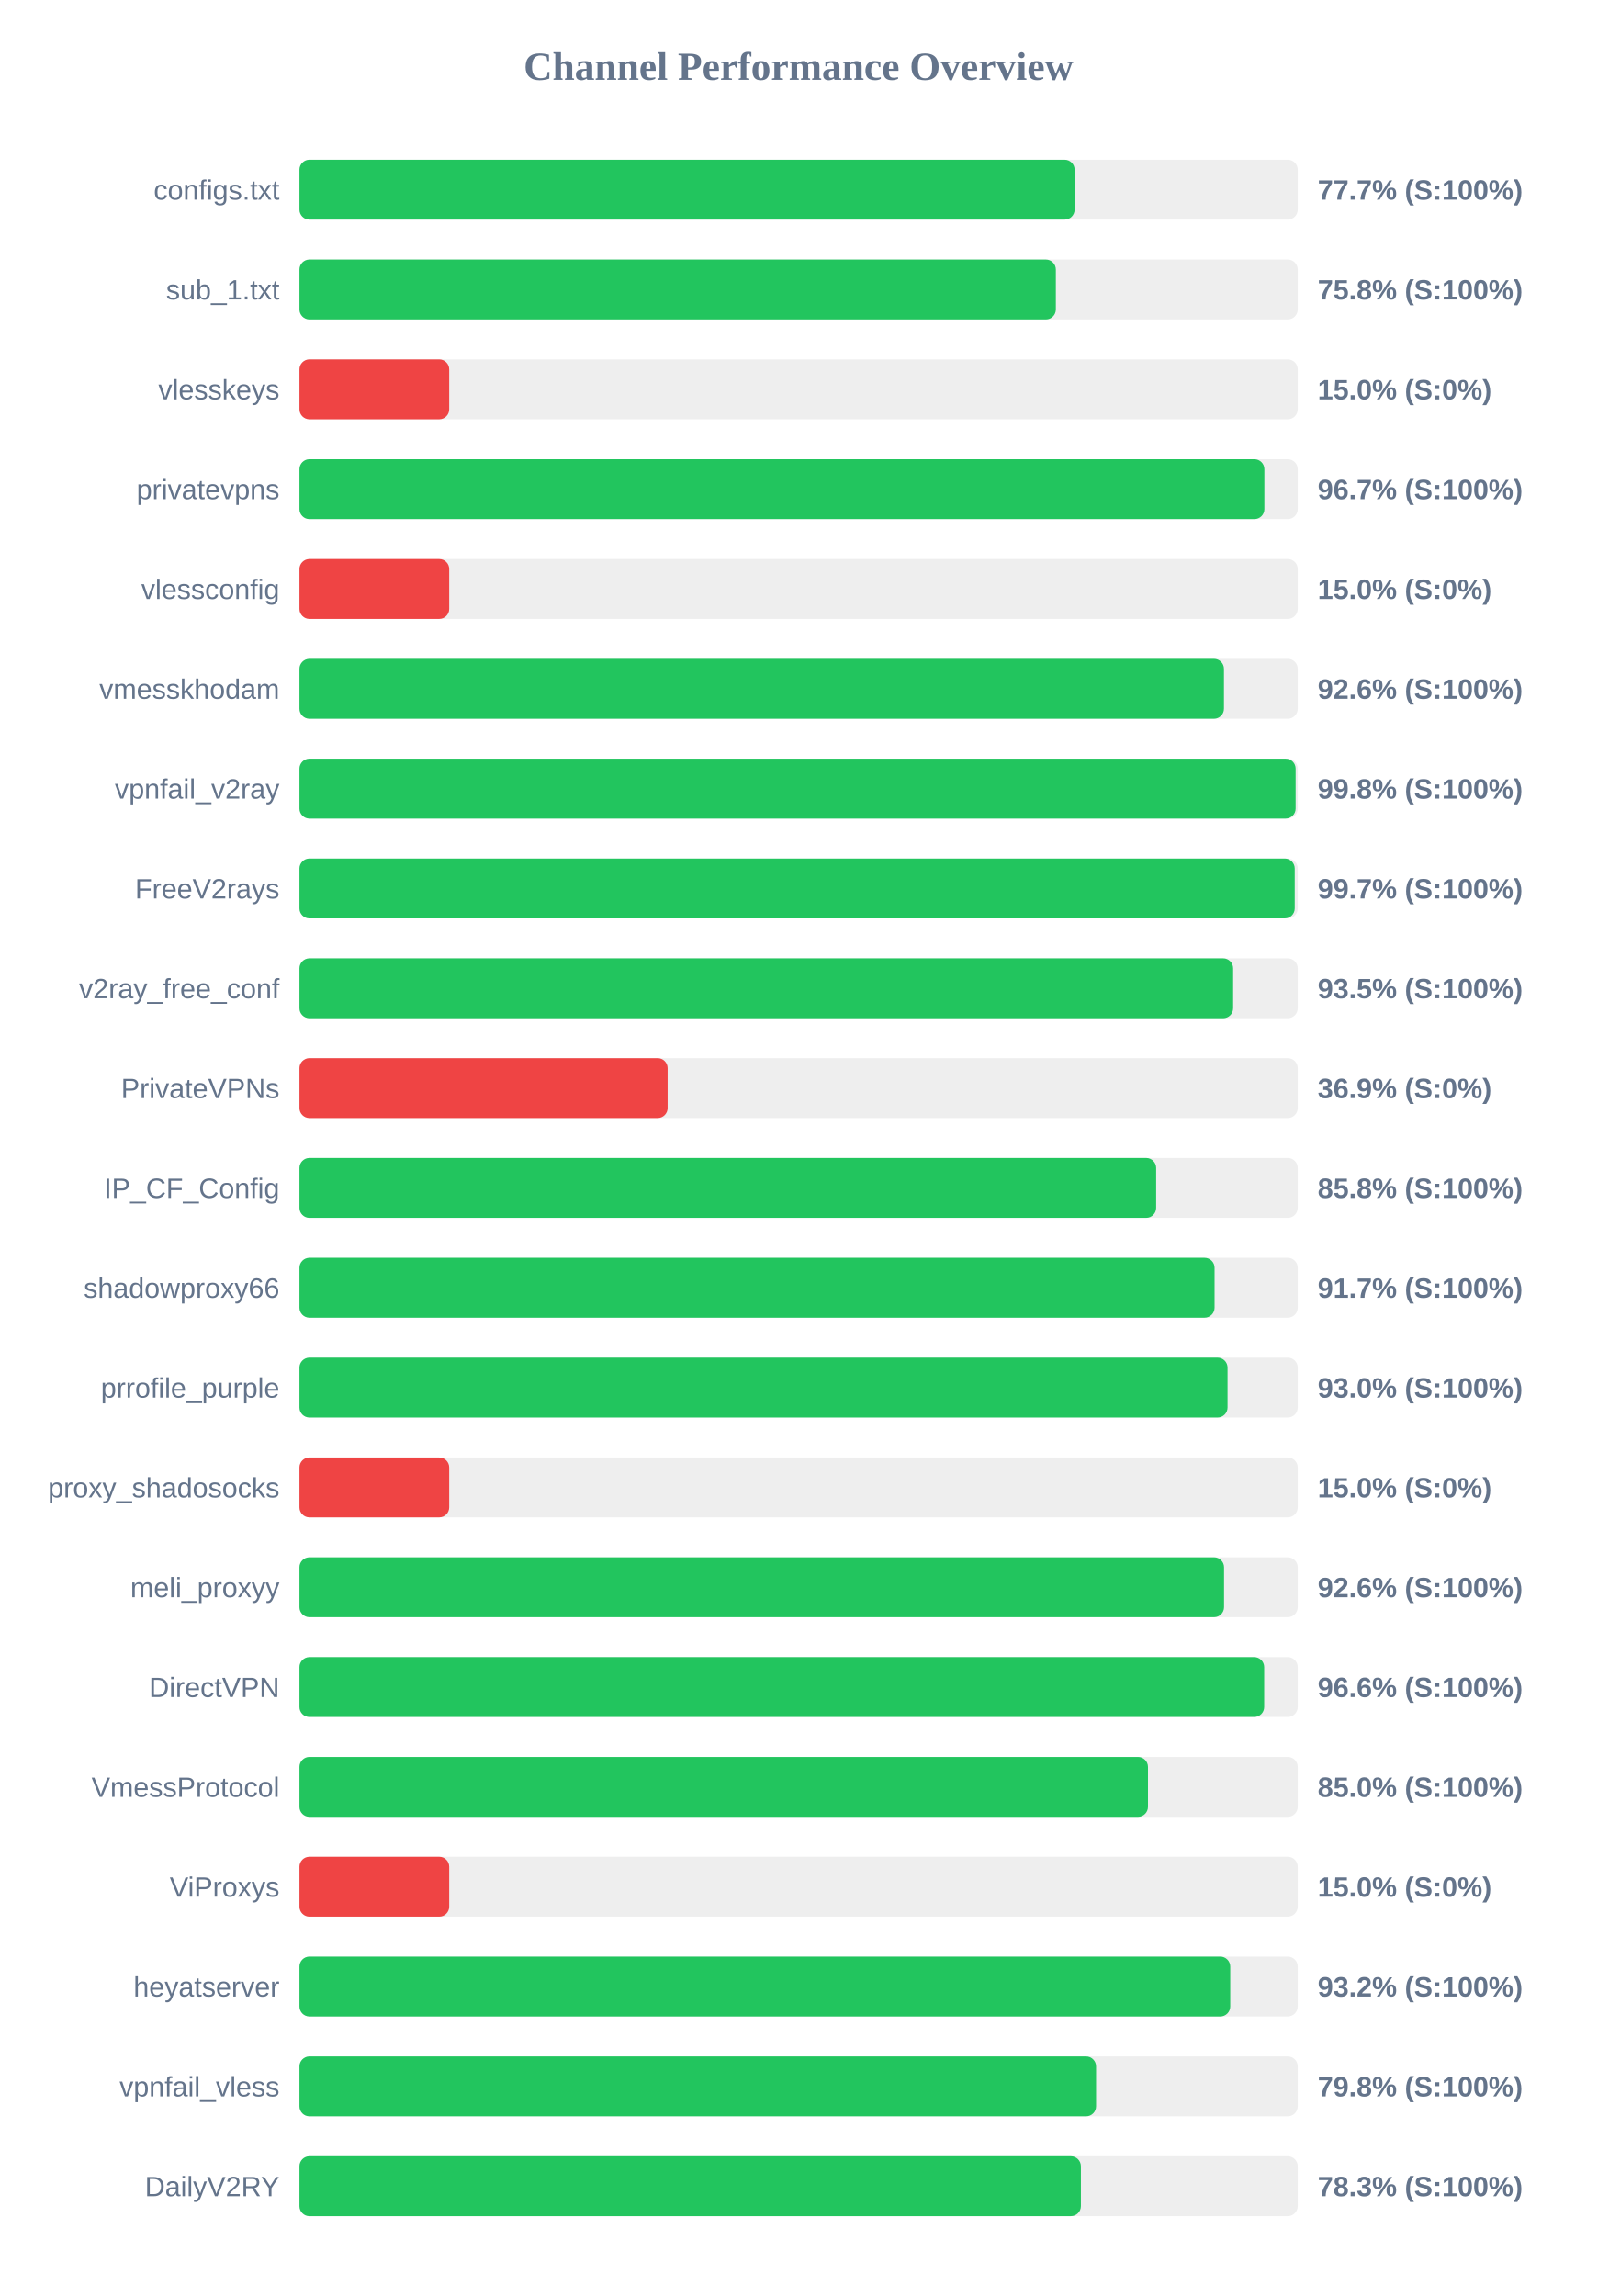
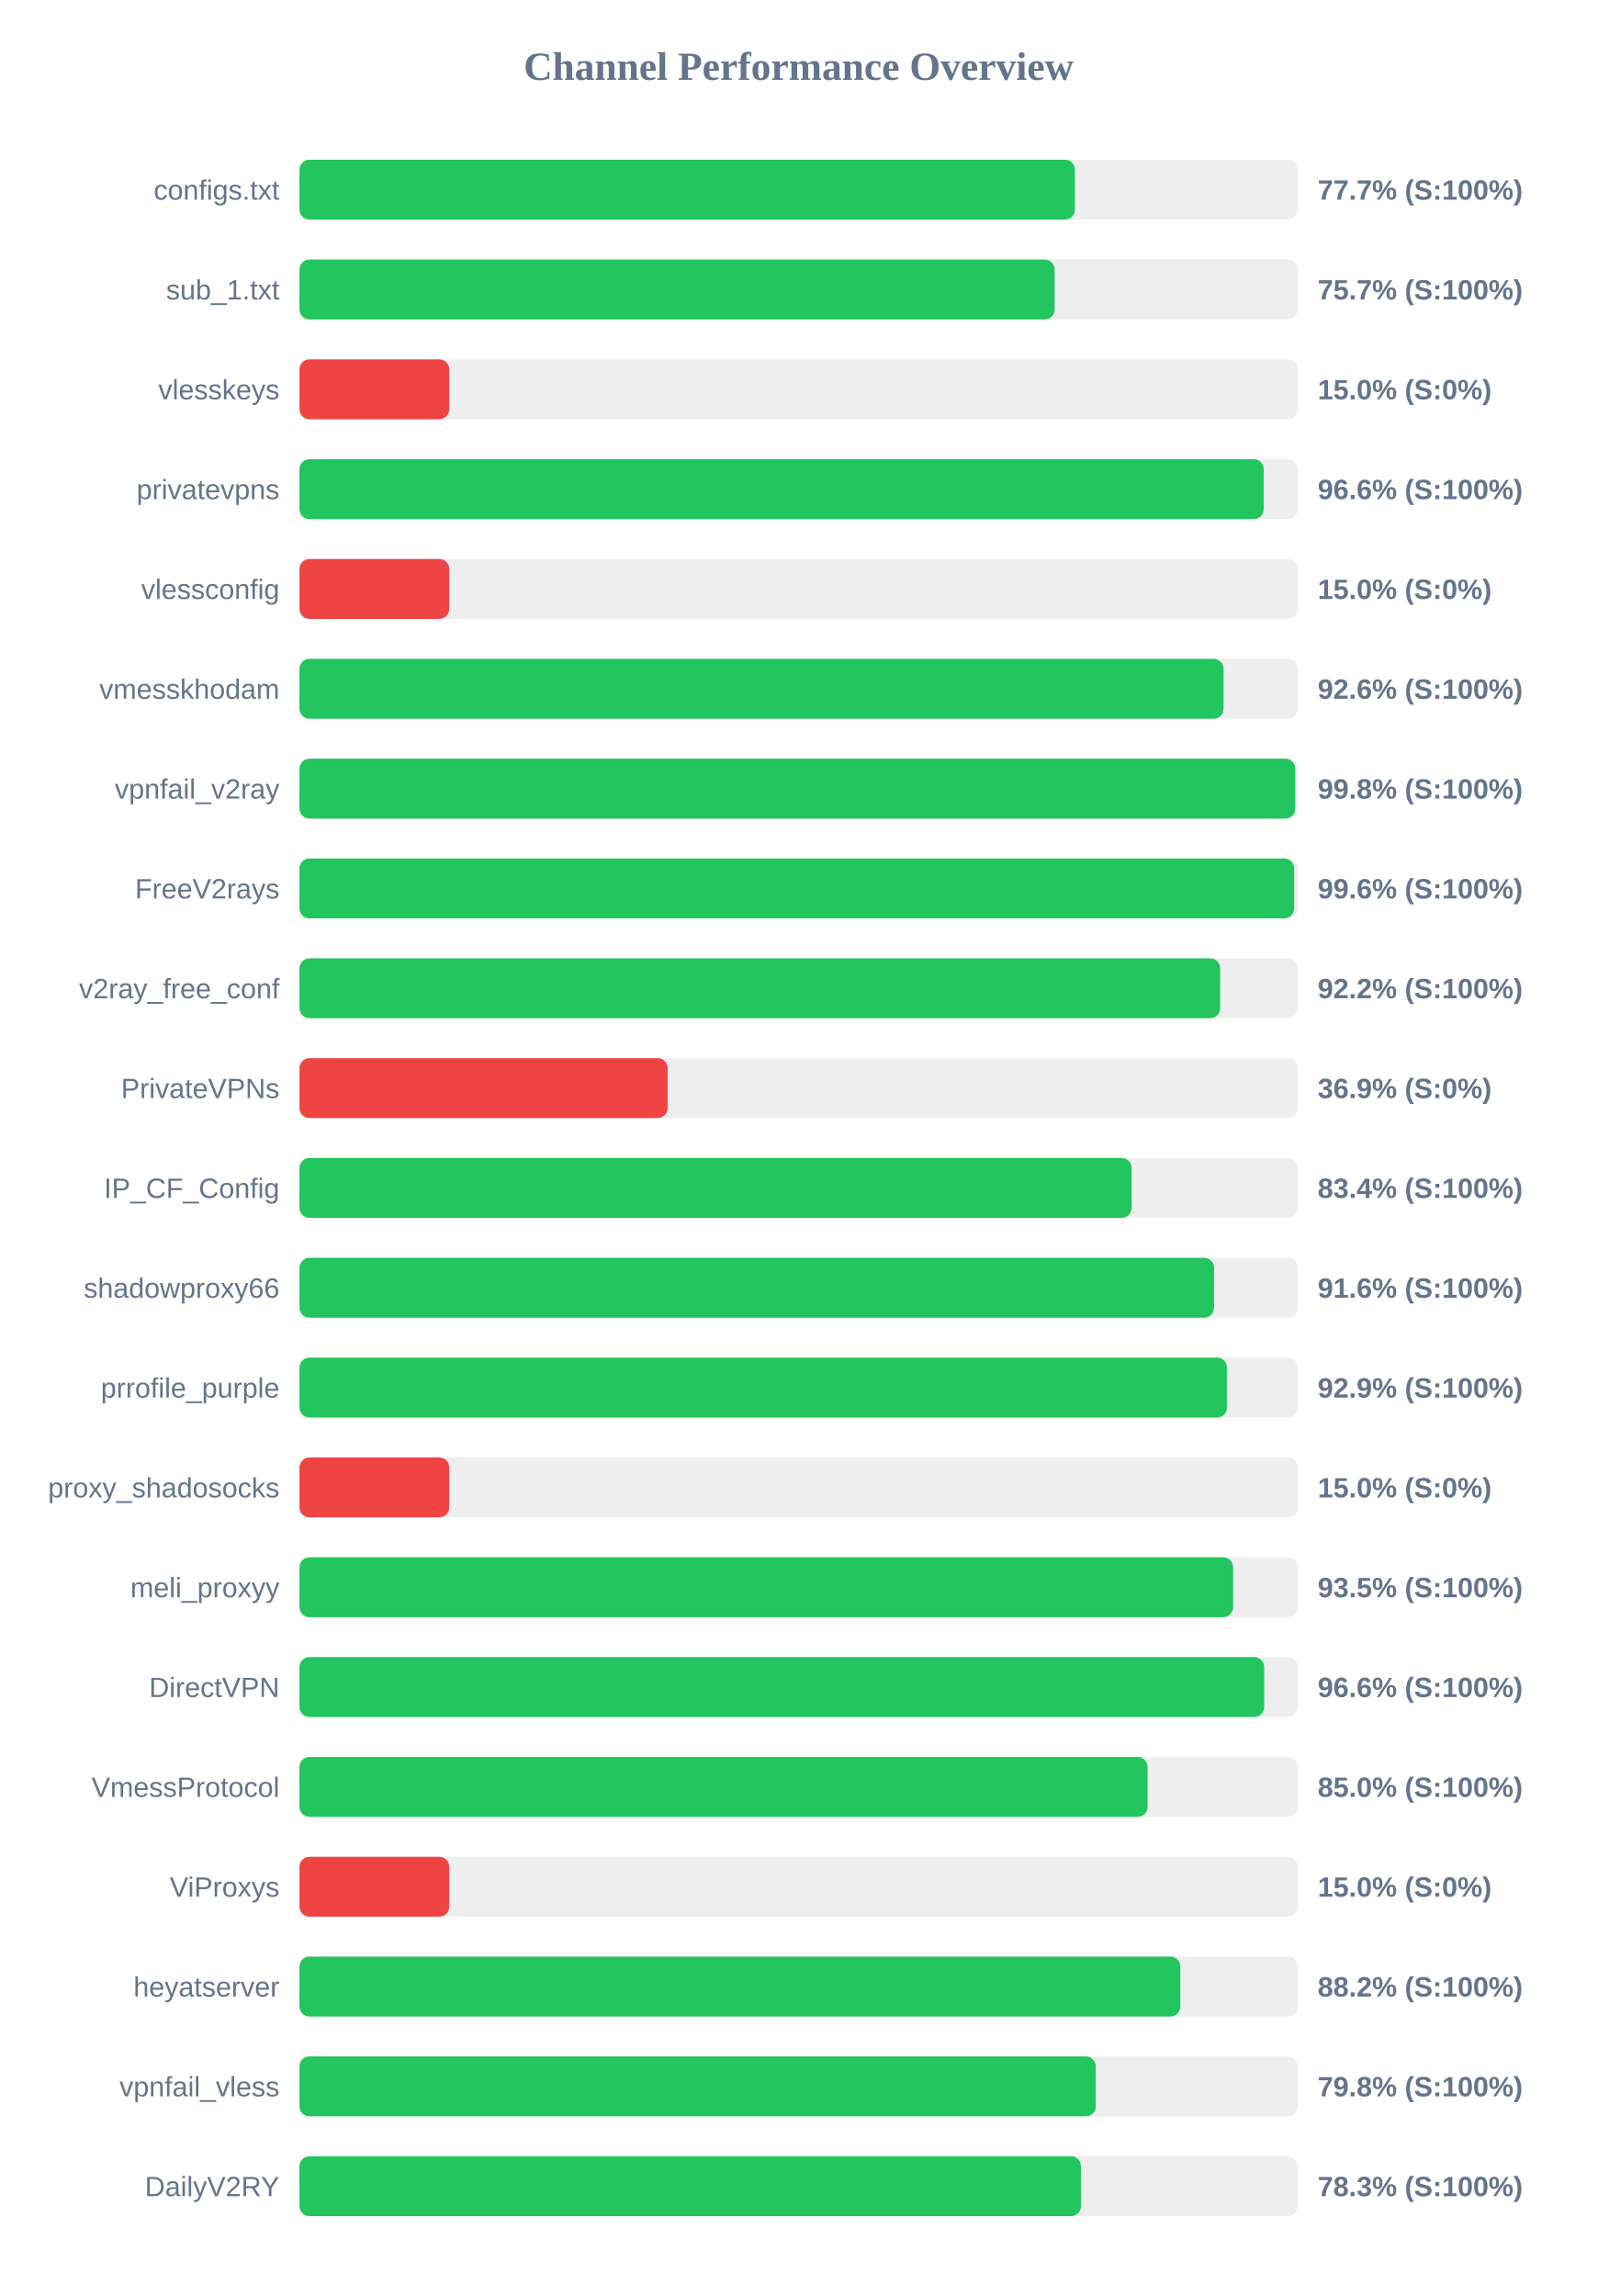
<svg xmlns="http://www.w3.org/2000/svg" width="800" height="1150" version="1.1">
  <style>
        .row { font: 14px Arial; fill: #64748b; }
        .score { font: bold 14px Arial; fill: #64748b; }
    </style>
  <text x="400" y="40" text-anchor="middle" font-size="20px" font-weight="bold" fill="#64748b">Channel Performance Overview</text>
  <rect x="150" y="80" width="500" height="30" fill="#eee" rx="5" />
-   <rect x="150" y="80" width="388.25" height="30" fill="#22c55e" rx="5" />
+   <rect x="150" y="80" width="388.4" height="30" fill="#22c55e" rx="5" />
  <text x="140" y="100" text-anchor="end" class="row">configs.txt</text>
  <text x="660" y="100" text-anchor="start" class="score">77.7% (S:100%)</text>
  <rect x="150" y="130" width="500" height="30" fill="#eee" rx="5" />
-   <rect x="150" y="130" width="378.85" height="30" fill="#22c55e" rx="5" />
+   <rect x="150" y="130" width="378.25" height="30" fill="#22c55e" rx="5" />
  <text x="140" y="150" text-anchor="end" class="row">sub_1.txt</text>
-   <text x="660" y="150" text-anchor="start" class="score">75.8% (S:100%)</text>
+   <text x="660" y="150" text-anchor="start" class="score">75.7% (S:100%)</text>
  <rect x="150" y="180" width="500" height="30" fill="#eee" rx="5" />
  <rect x="150" y="180" width="75.0" height="30" fill="#ef4444" rx="5" />
  <text x="140" y="200" text-anchor="end" class="row">vlesskeys</text>
  <text x="660" y="200" text-anchor="start" class="score">15.0% (S:0%)</text>
  <rect x="150" y="230" width="500" height="30" fill="#eee" rx="5" />
-   <rect x="150" y="230" width="483.3" height="30" fill="#22c55e" rx="5" />
+   <rect x="150" y="230" width="482.95" height="30" fill="#22c55e" rx="5" />
  <text x="140" y="250" text-anchor="end" class="row">privatevpns</text>
-   <text x="660" y="250" text-anchor="start" class="score">96.7% (S:100%)</text>
+   <text x="660" y="250" text-anchor="start" class="score">96.6% (S:100%)</text>
  <rect x="150" y="280" width="500" height="30" fill="#eee" rx="5" />
  <rect x="150" y="280" width="75.0" height="30" fill="#ef4444" rx="5" />
  <text x="140" y="300" text-anchor="end" class="row">vlessconfig</text>
  <text x="660" y="300" text-anchor="start" class="score">15.0% (S:0%)</text>
  <rect x="150" y="330" width="500" height="30" fill="#eee" rx="5" />
-   <rect x="150" y="330" width="463.05" height="30" fill="#22c55e" rx="5" />
+   <rect x="150" y="330" width="462.85" height="30" fill="#22c55e" rx="5" />
  <text x="140" y="350" text-anchor="end" class="row">vmesskhodam</text>
  <text x="660" y="350" text-anchor="start" class="score">92.6% (S:100%)</text>
  <rect x="150" y="380" width="500" height="30" fill="#eee" rx="5" />
-   <rect x="150" y="380" width="498.95" height="30" fill="#22c55e" rx="5" />
+   <rect x="150" y="380" width="498.75" height="30" fill="#22c55e" rx="5" />
  <text x="140" y="400" text-anchor="end" class="row">vpnfail_v2ray</text>
  <text x="660" y="400" text-anchor="start" class="score">99.8% (S:100%)</text>
  <rect x="150" y="430" width="500" height="30" fill="#eee" rx="5" />
-   <rect x="150" y="430" width="498.5" height="30" fill="#22c55e" rx="5" />
+   <rect x="150" y="430" width="498.2" height="30" fill="#22c55e" rx="5" />
  <text x="140" y="450" text-anchor="end" class="row">FreeV2rays</text>
-   <text x="660" y="450" text-anchor="start" class="score">99.7% (S:100%)</text>
+   <text x="660" y="450" text-anchor="start" class="score">99.6% (S:100%)</text>
  <rect x="150" y="480" width="500" height="30" fill="#eee" rx="5" />
-   <rect x="150" y="480" width="467.65" height="30" fill="#22c55e" rx="5" />
+   <rect x="150" y="480" width="461.15" height="30" fill="#22c55e" rx="5" />
  <text x="140" y="500" text-anchor="end" class="row">v2ray_free_conf</text>
-   <text x="660" y="500" text-anchor="start" class="score">93.5% (S:100%)</text>
+   <text x="660" y="500" text-anchor="start" class="score">92.2% (S:100%)</text>
  <rect x="150" y="530" width="500" height="30" fill="#eee" rx="5" />
  <rect x="150" y="530" width="184.4" height="30" fill="#ef4444" rx="5" />
  <text x="140" y="550" text-anchor="end" class="row">PrivateVPNs</text>
  <text x="660" y="550" text-anchor="start" class="score">36.9% (S:0%)</text>
  <rect x="150" y="580" width="500" height="30" fill="#eee" rx="5" />
-   <rect x="150" y="580" width="429.1" height="30" fill="#22c55e" rx="5" />
+   <rect x="150" y="580" width="416.8" height="30" fill="#22c55e" rx="5" />
  <text x="140" y="600" text-anchor="end" class="row">IP_CF_Config</text>
-   <text x="660" y="600" text-anchor="start" class="score">85.8% (S:100%)</text>
+   <text x="660" y="600" text-anchor="start" class="score">83.4% (S:100%)</text>
  <rect x="150" y="630" width="500" height="30" fill="#eee" rx="5" />
-   <rect x="150" y="630" width="458.35" height="30" fill="#22c55e" rx="5" />
+   <rect x="150" y="630" width="458.1" height="30" fill="#22c55e" rx="5" />
  <text x="140" y="650" text-anchor="end" class="row">shadowproxy66</text>
-   <text x="660" y="650" text-anchor="start" class="score">91.7% (S:100%)</text>
+   <text x="660" y="650" text-anchor="start" class="score">91.6% (S:100%)</text>
  <rect x="150" y="680" width="500" height="30" fill="#eee" rx="5" />
-   <rect x="150" y="680" width="464.85" height="30" fill="#22c55e" rx="5" />
+   <rect x="150" y="680" width="464.55" height="30" fill="#22c55e" rx="5" />
  <text x="140" y="700" text-anchor="end" class="row">prrofile_purple</text>
-   <text x="660" y="700" text-anchor="start" class="score">93.0% (S:100%)</text>
+   <text x="660" y="700" text-anchor="start" class="score">92.9% (S:100%)</text>
  <rect x="150" y="730" width="500" height="30" fill="#eee" rx="5" />
  <rect x="150" y="730" width="75.0" height="30" fill="#ef4444" rx="5" />
  <text x="140" y="750" text-anchor="end" class="row">proxy_shadosocks</text>
  <text x="660" y="750" text-anchor="start" class="score">15.0% (S:0%)</text>
  <rect x="150" y="780" width="500" height="30" fill="#eee" rx="5" />
-   <rect x="150" y="780" width="463.1" height="30" fill="#22c55e" rx="5" />
+   <rect x="150" y="780" width="467.65" height="30" fill="#22c55e" rx="5" />
  <text x="140" y="800" text-anchor="end" class="row">meli_proxyy</text>
-   <text x="660" y="800" text-anchor="start" class="score">92.6% (S:100%)</text>
+   <text x="660" y="800" text-anchor="start" class="score">93.5% (S:100%)</text>
  <rect x="150" y="830" width="500" height="30" fill="#eee" rx="5" />
  <rect x="150" y="830" width="483.2" height="30" fill="#22c55e" rx="5" />
  <text x="140" y="850" text-anchor="end" class="row">DirectVPN</text>
  <text x="660" y="850" text-anchor="start" class="score">96.6% (S:100%)</text>
  <rect x="150" y="880" width="500" height="30" fill="#eee" rx="5" />
-   <rect x="150" y="880" width="425.0" height="30" fill="#22c55e" rx="5" />
+   <rect x="150" y="880" width="424.8" height="30" fill="#22c55e" rx="5" />
  <text x="140" y="900" text-anchor="end" class="row">VmessProtocol</text>
  <text x="660" y="900" text-anchor="start" class="score">85.0% (S:100%)</text>
  <rect x="150" y="930" width="500" height="30" fill="#eee" rx="5" />
  <rect x="150" y="930" width="75.0" height="30" fill="#ef4444" rx="5" />
  <text x="140" y="950" text-anchor="end" class="row">ViProxys</text>
  <text x="660" y="950" text-anchor="start" class="score">15.0% (S:0%)</text>
  <rect x="150" y="980" width="500" height="30" fill="#eee" rx="5" />
-   <rect x="150" y="980" width="466.2" height="30" fill="#22c55e" rx="5" />
+   <rect x="150" y="980" width="441.2" height="30" fill="#22c55e" rx="5" />
  <text x="140" y="1000" text-anchor="end" class="row">heyatserver</text>
-   <text x="660" y="1000" text-anchor="start" class="score">93.2% (S:100%)</text>
+   <text x="660" y="1000" text-anchor="start" class="score">88.2% (S:100%)</text>
  <rect x="150" y="1030" width="500" height="30" fill="#eee" rx="5" />
-   <rect x="150" y="1030" width="399.0" height="30" fill="#22c55e" rx="5" />
+   <rect x="150" y="1030" width="398.85" height="30" fill="#22c55e" rx="5" />
  <text x="140" y="1050" text-anchor="end" class="row">vpnfail_vless</text>
  <text x="660" y="1050" text-anchor="start" class="score">79.8% (S:100%)</text>
  <rect x="150" y="1080" width="500" height="30" fill="#eee" rx="5" />
  <rect x="150" y="1080" width="391.4" height="30" fill="#22c55e" rx="5" />
  <text x="140" y="1100" text-anchor="end" class="row">DailyV2RY</text>
  <text x="660" y="1100" text-anchor="start" class="score">78.3% (S:100%)</text>
</svg>
